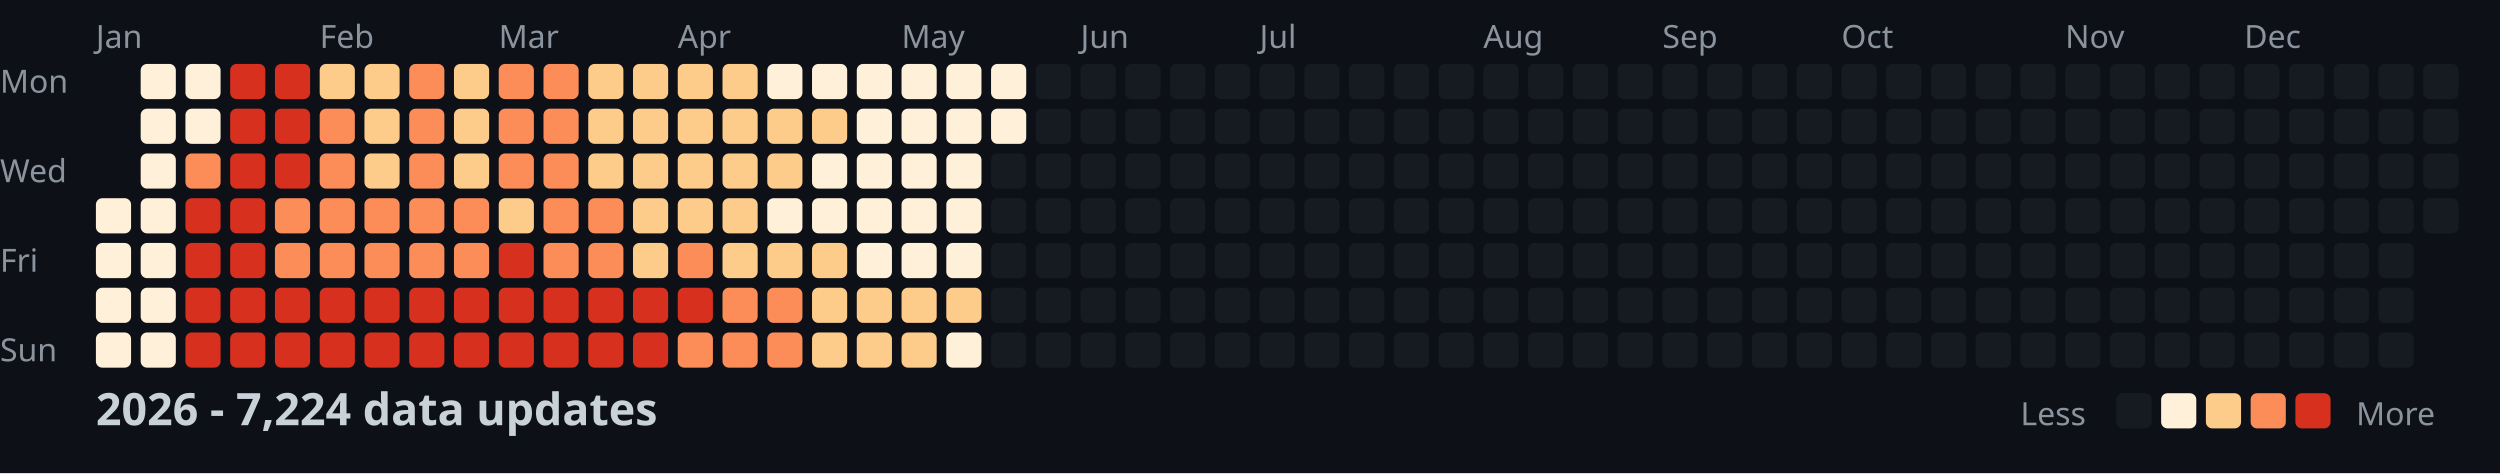
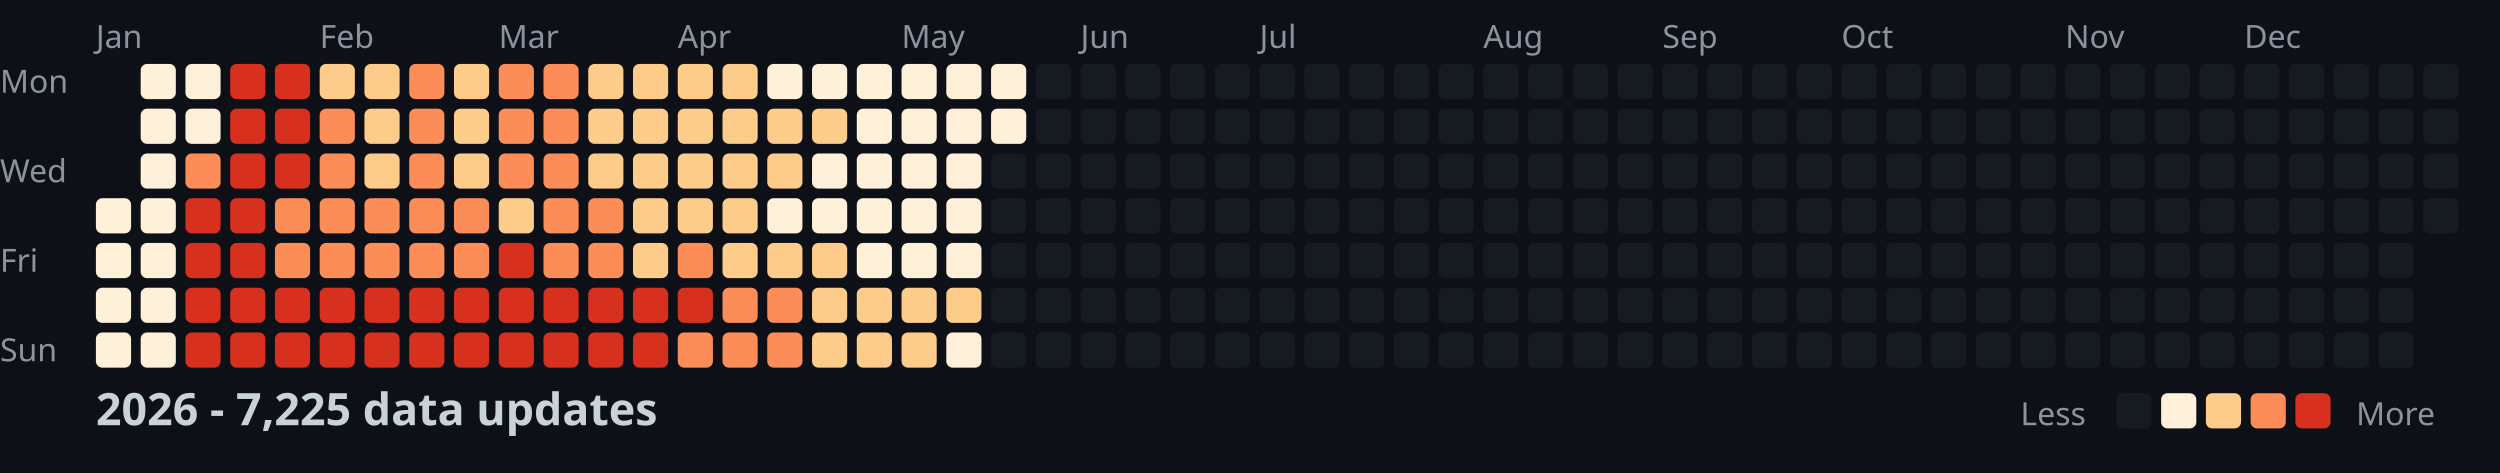
<svg xmlns="http://www.w3.org/2000/svg" width="782" height="148">
  <style>
    .month { font: 10px sans-serif; fill: #8b949e; }
    .day { font: 10px sans-serif; fill: #8b949e; }
    .title { font: bold 14px sans-serif; fill: #c9d1d9; }
    .legend { font: 10px sans-serif; fill: #8b949e; }
  </style>
  <rect width="100%" height="100%" fill="#0d1117" />
  <text x="0" y="29" class="day">Mon</text>
  <text x="0" y="57" class="day">Wed</text>
  <text x="0" y="85" class="day">Fri</text>
  <text x="0" y="113" class="day">Sun</text>
  <text x="30" y="15" class="month">Jan</text>
  <text x="100" y="15" class="month">Feb</text>
  <text x="156" y="15" class="month">Mar</text>
  <text x="212" y="15" class="month">Apr</text>
  <text x="282" y="15" class="month">May</text>
  <text x="338" y="15" class="month">Jun</text>
  <text x="394" y="15" class="month">Jul</text>
  <text x="464" y="15" class="month">Aug</text>
  <text x="520" y="15" class="month">Sep</text>
  <text x="576" y="15" class="month">Oct</text>
  <text x="646" y="15" class="month">Nov</text>
  <text x="702" y="15" class="month">Dec</text>
  <rect x="30" y="62" width="11" height="11" fill="#fef0d9" rx="2" />
  <rect x="30" y="76" width="11" height="11" fill="#fef0d9" rx="2" />
  <rect x="30" y="90" width="11" height="11" fill="#fef0d9" rx="2" />
  <rect x="30" y="104" width="11" height="11" fill="#fef0d9" rx="2" />
  <rect x="44" y="20" width="11" height="11" fill="#fef0d9" rx="2" />
  <rect x="44" y="34" width="11" height="11" fill="#fef0d9" rx="2" />
  <rect x="44" y="48" width="11" height="11" fill="#fef0d9" rx="2" />
  <rect x="44" y="62" width="11" height="11" fill="#fef0d9" rx="2" />
  <rect x="44" y="76" width="11" height="11" fill="#fef0d9" rx="2" />
  <rect x="44" y="90" width="11" height="11" fill="#fef0d9" rx="2" />
  <rect x="44" y="104" width="11" height="11" fill="#fef0d9" rx="2" />
  <rect x="58" y="20" width="11" height="11" fill="#fef0d9" rx="2" />
  <rect x="58" y="34" width="11" height="11" fill="#fef0d9" rx="2" />
  <rect x="58" y="48" width="11" height="11" fill="#fc8d59" rx="2" />
  <rect x="58" y="62" width="11" height="11" fill="#d7301f" rx="2" />
  <rect x="58" y="76" width="11" height="11" fill="#d7301f" rx="2" />
  <rect x="58" y="90" width="11" height="11" fill="#d7301f" rx="2" />
  <rect x="58" y="104" width="11" height="11" fill="#d7301f" rx="2" />
  <rect x="72" y="20" width="11" height="11" fill="#d7301f" rx="2" />
  <rect x="72" y="34" width="11" height="11" fill="#d7301f" rx="2" />
  <rect x="72" y="48" width="11" height="11" fill="#d7301f" rx="2" />
  <rect x="72" y="62" width="11" height="11" fill="#d7301f" rx="2" />
  <rect x="72" y="76" width="11" height="11" fill="#d7301f" rx="2" />
  <rect x="72" y="90" width="11" height="11" fill="#d7301f" rx="2" />
  <rect x="72" y="104" width="11" height="11" fill="#d7301f" rx="2" />
  <rect x="86" y="20" width="11" height="11" fill="#d7301f" rx="2" />
  <rect x="86" y="34" width="11" height="11" fill="#d7301f" rx="2" />
  <rect x="86" y="48" width="11" height="11" fill="#d7301f" rx="2" />
  <rect x="86" y="62" width="11" height="11" fill="#fc8d59" rx="2" />
  <rect x="86" y="76" width="11" height="11" fill="#fc8d59" rx="2" />
  <rect x="86" y="90" width="11" height="11" fill="#d7301f" rx="2" />
  <rect x="86" y="104" width="11" height="11" fill="#d7301f" rx="2" />
  <rect x="100" y="20" width="11" height="11" fill="#fdcc8a" rx="2" />
  <rect x="100" y="34" width="11" height="11" fill="#fc8d59" rx="2" />
  <rect x="100" y="48" width="11" height="11" fill="#fc8d59" rx="2" />
  <rect x="100" y="62" width="11" height="11" fill="#fc8d59" rx="2" />
  <rect x="100" y="76" width="11" height="11" fill="#fc8d59" rx="2" />
  <rect x="100" y="90" width="11" height="11" fill="#d7301f" rx="2" />
  <rect x="100" y="104" width="11" height="11" fill="#d7301f" rx="2" />
  <rect x="114" y="20" width="11" height="11" fill="#fdcc8a" rx="2" />
  <rect x="114" y="34" width="11" height="11" fill="#fdcc8a" rx="2" />
  <rect x="114" y="48" width="11" height="11" fill="#fdcc8a" rx="2" />
  <rect x="114" y="62" width="11" height="11" fill="#fc8d59" rx="2" />
  <rect x="114" y="76" width="11" height="11" fill="#fc8d59" rx="2" />
  <rect x="114" y="90" width="11" height="11" fill="#d7301f" rx="2" />
  <rect x="114" y="104" width="11" height="11" fill="#d7301f" rx="2" />
  <rect x="128" y="20" width="11" height="11" fill="#fc8d59" rx="2" />
  <rect x="128" y="34" width="11" height="11" fill="#fc8d59" rx="2" />
  <rect x="128" y="48" width="11" height="11" fill="#fc8d59" rx="2" />
  <rect x="128" y="62" width="11" height="11" fill="#fc8d59" rx="2" />
  <rect x="128" y="76" width="11" height="11" fill="#fc8d59" rx="2" />
  <rect x="128" y="90" width="11" height="11" fill="#d7301f" rx="2" />
  <rect x="128" y="104" width="11" height="11" fill="#d7301f" rx="2" />
  <rect x="142" y="20" width="11" height="11" fill="#fdcc8a" rx="2" />
  <rect x="142" y="34" width="11" height="11" fill="#fdcc8a" rx="2" />
  <rect x="142" y="48" width="11" height="11" fill="#fdcc8a" rx="2" />
  <rect x="142" y="62" width="11" height="11" fill="#fc8d59" rx="2" />
  <rect x="142" y="76" width="11" height="11" fill="#fc8d59" rx="2" />
  <rect x="142" y="90" width="11" height="11" fill="#d7301f" rx="2" />
  <rect x="142" y="104" width="11" height="11" fill="#d7301f" rx="2" />
  <rect x="156" y="20" width="11" height="11" fill="#fc8d59" rx="2" />
  <rect x="156" y="34" width="11" height="11" fill="#fc8d59" rx="2" />
  <rect x="156" y="48" width="11" height="11" fill="#fc8d59" rx="2" />
  <rect x="156" y="62" width="11" height="11" fill="#fdcc8a" rx="2" />
  <rect x="156" y="76" width="11" height="11" fill="#d7301f" rx="2" />
  <rect x="156" y="90" width="11" height="11" fill="#d7301f" rx="2" />
  <rect x="156" y="104" width="11" height="11" fill="#d7301f" rx="2" />
  <rect x="170" y="20" width="11" height="11" fill="#fc8d59" rx="2" />
  <rect x="170" y="34" width="11" height="11" fill="#fc8d59" rx="2" />
  <rect x="170" y="48" width="11" height="11" fill="#fc8d59" rx="2" />
  <rect x="170" y="62" width="11" height="11" fill="#fc8d59" rx="2" />
  <rect x="170" y="76" width="11" height="11" fill="#fc8d59" rx="2" />
  <rect x="170" y="90" width="11" height="11" fill="#d7301f" rx="2" />
  <rect x="170" y="104" width="11" height="11" fill="#d7301f" rx="2" />
  <rect x="184" y="20" width="11" height="11" fill="#fdcc8a" rx="2" />
  <rect x="184" y="34" width="11" height="11" fill="#fdcc8a" rx="2" />
  <rect x="184" y="48" width="11" height="11" fill="#fdcc8a" rx="2" />
  <rect x="184" y="62" width="11" height="11" fill="#fc8d59" rx="2" />
  <rect x="184" y="76" width="11" height="11" fill="#fc8d59" rx="2" />
  <rect x="184" y="90" width="11" height="11" fill="#d7301f" rx="2" />
  <rect x="184" y="104" width="11" height="11" fill="#d7301f" rx="2" />
  <rect x="198" y="20" width="11" height="11" fill="#fdcc8a" rx="2" />
  <rect x="198" y="34" width="11" height="11" fill="#fdcc8a" rx="2" />
  <rect x="198" y="48" width="11" height="11" fill="#fdcc8a" rx="2" />
  <rect x="198" y="62" width="11" height="11" fill="#fdcc8a" rx="2" />
  <rect x="198" y="76" width="11" height="11" fill="#fdcc8a" rx="2" />
  <rect x="198" y="90" width="11" height="11" fill="#d7301f" rx="2" />
  <rect x="198" y="104" width="11" height="11" fill="#d7301f" rx="2" />
  <rect x="212" y="20" width="11" height="11" fill="#fdcc8a" rx="2" />
  <rect x="212" y="34" width="11" height="11" fill="#fdcc8a" rx="2" />
  <rect x="212" y="48" width="11" height="11" fill="#fdcc8a" rx="2" />
  <rect x="212" y="62" width="11" height="11" fill="#fdcc8a" rx="2" />
  <rect x="212" y="76" width="11" height="11" fill="#fc8d59" rx="2" />
  <rect x="212" y="90" width="11" height="11" fill="#d7301f" rx="2" />
  <rect x="212" y="104" width="11" height="11" fill="#fc8d59" rx="2" />
  <rect x="226" y="20" width="11" height="11" fill="#fdcc8a" rx="2" />
  <rect x="226" y="34" width="11" height="11" fill="#fdcc8a" rx="2" />
  <rect x="226" y="48" width="11" height="11" fill="#fdcc8a" rx="2" />
  <rect x="226" y="62" width="11" height="11" fill="#fdcc8a" rx="2" />
  <rect x="226" y="76" width="11" height="11" fill="#fdcc8a" rx="2" />
  <rect x="226" y="90" width="11" height="11" fill="#fc8d59" rx="2" />
  <rect x="226" y="104" width="11" height="11" fill="#fc8d59" rx="2" />
  <rect x="240" y="20" width="11" height="11" fill="#fef0d9" rx="2" />
  <rect x="240" y="34" width="11" height="11" fill="#fdcc8a" rx="2" />
  <rect x="240" y="48" width="11" height="11" fill="#fdcc8a" rx="2" />
  <rect x="240" y="62" width="11" height="11" fill="#fef0d9" rx="2" />
  <rect x="240" y="76" width="11" height="11" fill="#fdcc8a" rx="2" />
  <rect x="240" y="90" width="11" height="11" fill="#fc8d59" rx="2" />
  <rect x="240" y="104" width="11" height="11" fill="#fc8d59" rx="2" />
  <rect x="254" y="20" width="11" height="11" fill="#fef0d9" rx="2" />
  <rect x="254" y="34" width="11" height="11" fill="#fdcc8a" rx="2" />
  <rect x="254" y="48" width="11" height="11" fill="#fef0d9" rx="2" />
  <rect x="254" y="62" width="11" height="11" fill="#fef0d9" rx="2" />
  <rect x="254" y="76" width="11" height="11" fill="#fdcc8a" rx="2" />
  <rect x="254" y="90" width="11" height="11" fill="#fdcc8a" rx="2" />
  <rect x="254" y="104" width="11" height="11" fill="#fdcc8a" rx="2" />
  <rect x="268" y="20" width="11" height="11" fill="#fef0d9" rx="2" />
  <rect x="268" y="34" width="11" height="11" fill="#fef0d9" rx="2" />
  <rect x="268" y="48" width="11" height="11" fill="#fef0d9" rx="2" />
  <rect x="268" y="62" width="11" height="11" fill="#fef0d9" rx="2" />
  <rect x="268" y="76" width="11" height="11" fill="#fef0d9" rx="2" />
  <rect x="268" y="90" width="11" height="11" fill="#fdcc8a" rx="2" />
  <rect x="268" y="104" width="11" height="11" fill="#fdcc8a" rx="2" />
  <rect x="282" y="20" width="11" height="11" fill="#fef0d9" rx="2" />
  <rect x="282" y="34" width="11" height="11" fill="#fef0d9" rx="2" />
  <rect x="282" y="48" width="11" height="11" fill="#fef0d9" rx="2" />
  <rect x="282" y="62" width="11" height="11" fill="#fef0d9" rx="2" />
  <rect x="282" y="76" width="11" height="11" fill="#fef0d9" rx="2" />
  <rect x="282" y="90" width="11" height="11" fill="#fdcc8a" rx="2" />
  <rect x="282" y="104" width="11" height="11" fill="#fdcc8a" rx="2" />
  <rect x="296" y="20" width="11" height="11" fill="#fef0d9" rx="2" />
  <rect x="296" y="34" width="11" height="11" fill="#fef0d9" rx="2" />
  <rect x="296" y="48" width="11" height="11" fill="#fef0d9" rx="2" />
  <rect x="296" y="62" width="11" height="11" fill="#fef0d9" rx="2" />
  <rect x="296" y="76" width="11" height="11" fill="#fef0d9" rx="2" />
  <rect x="296" y="90" width="11" height="11" fill="#fdcc8a" rx="2" />
  <rect x="296" y="104" width="11" height="11" fill="#fef0d9" rx="2" />
  <rect x="310" y="20" width="11" height="11" fill="#fef0d9" rx="2" />
  <rect x="310" y="34" width="11" height="11" fill="#fef0d9" rx="2" />
  <rect x="310" y="48" width="11" height="11" fill="#161b22" rx="2" />
  <rect x="310" y="62" width="11" height="11" fill="#161b22" rx="2" />
  <rect x="310" y="76" width="11" height="11" fill="#161b22" rx="2" />
  <rect x="310" y="90" width="11" height="11" fill="#161b22" rx="2" />
  <rect x="310" y="104" width="11" height="11" fill="#161b22" rx="2" />
  <rect x="324" y="20" width="11" height="11" fill="#161b22" rx="2" />
  <rect x="324" y="34" width="11" height="11" fill="#161b22" rx="2" />
  <rect x="324" y="48" width="11" height="11" fill="#161b22" rx="2" />
  <rect x="324" y="62" width="11" height="11" fill="#161b22" rx="2" />
  <rect x="324" y="76" width="11" height="11" fill="#161b22" rx="2" />
  <rect x="324" y="90" width="11" height="11" fill="#161b22" rx="2" />
  <rect x="324" y="104" width="11" height="11" fill="#161b22" rx="2" />
  <rect x="338" y="20" width="11" height="11" fill="#161b22" rx="2" />
  <rect x="338" y="34" width="11" height="11" fill="#161b22" rx="2" />
  <rect x="338" y="48" width="11" height="11" fill="#161b22" rx="2" />
  <rect x="338" y="62" width="11" height="11" fill="#161b22" rx="2" />
  <rect x="338" y="76" width="11" height="11" fill="#161b22" rx="2" />
  <rect x="338" y="90" width="11" height="11" fill="#161b22" rx="2" />
  <rect x="338" y="104" width="11" height="11" fill="#161b22" rx="2" />
  <rect x="352" y="20" width="11" height="11" fill="#161b22" rx="2" />
  <rect x="352" y="34" width="11" height="11" fill="#161b22" rx="2" />
  <rect x="352" y="48" width="11" height="11" fill="#161b22" rx="2" />
  <rect x="352" y="62" width="11" height="11" fill="#161b22" rx="2" />
  <rect x="352" y="76" width="11" height="11" fill="#161b22" rx="2" />
  <rect x="352" y="90" width="11" height="11" fill="#161b22" rx="2" />
  <rect x="352" y="104" width="11" height="11" fill="#161b22" rx="2" />
  <rect x="366" y="20" width="11" height="11" fill="#161b22" rx="2" />
  <rect x="366" y="34" width="11" height="11" fill="#161b22" rx="2" />
  <rect x="366" y="48" width="11" height="11" fill="#161b22" rx="2" />
  <rect x="366" y="62" width="11" height="11" fill="#161b22" rx="2" />
  <rect x="366" y="76" width="11" height="11" fill="#161b22" rx="2" />
  <rect x="366" y="90" width="11" height="11" fill="#161b22" rx="2" />
  <rect x="366" y="104" width="11" height="11" fill="#161b22" rx="2" />
  <rect x="380" y="20" width="11" height="11" fill="#161b22" rx="2" />
  <rect x="380" y="34" width="11" height="11" fill="#161b22" rx="2" />
  <rect x="380" y="48" width="11" height="11" fill="#161b22" rx="2" />
  <rect x="380" y="62" width="11" height="11" fill="#161b22" rx="2" />
  <rect x="380" y="76" width="11" height="11" fill="#161b22" rx="2" />
  <rect x="380" y="90" width="11" height="11" fill="#161b22" rx="2" />
  <rect x="380" y="104" width="11" height="11" fill="#161b22" rx="2" />
  <rect x="394" y="20" width="11" height="11" fill="#161b22" rx="2" />
  <rect x="394" y="34" width="11" height="11" fill="#161b22" rx="2" />
  <rect x="394" y="48" width="11" height="11" fill="#161b22" rx="2" />
  <rect x="394" y="62" width="11" height="11" fill="#161b22" rx="2" />
  <rect x="394" y="76" width="11" height="11" fill="#161b22" rx="2" />
  <rect x="394" y="90" width="11" height="11" fill="#161b22" rx="2" />
  <rect x="394" y="104" width="11" height="11" fill="#161b22" rx="2" />
  <rect x="408" y="20" width="11" height="11" fill="#161b22" rx="2" />
  <rect x="408" y="34" width="11" height="11" fill="#161b22" rx="2" />
  <rect x="408" y="48" width="11" height="11" fill="#161b22" rx="2" />
  <rect x="408" y="62" width="11" height="11" fill="#161b22" rx="2" />
  <rect x="408" y="76" width="11" height="11" fill="#161b22" rx="2" />
  <rect x="408" y="90" width="11" height="11" fill="#161b22" rx="2" />
  <rect x="408" y="104" width="11" height="11" fill="#161b22" rx="2" />
  <rect x="422" y="20" width="11" height="11" fill="#161b22" rx="2" />
  <rect x="422" y="34" width="11" height="11" fill="#161b22" rx="2" />
  <rect x="422" y="48" width="11" height="11" fill="#161b22" rx="2" />
  <rect x="422" y="62" width="11" height="11" fill="#161b22" rx="2" />
  <rect x="422" y="76" width="11" height="11" fill="#161b22" rx="2" />
  <rect x="422" y="90" width="11" height="11" fill="#161b22" rx="2" />
  <rect x="422" y="104" width="11" height="11" fill="#161b22" rx="2" />
  <rect x="436" y="20" width="11" height="11" fill="#161b22" rx="2" />
  <rect x="436" y="34" width="11" height="11" fill="#161b22" rx="2" />
  <rect x="436" y="48" width="11" height="11" fill="#161b22" rx="2" />
  <rect x="436" y="62" width="11" height="11" fill="#161b22" rx="2" />
  <rect x="436" y="76" width="11" height="11" fill="#161b22" rx="2" />
  <rect x="436" y="90" width="11" height="11" fill="#161b22" rx="2" />
  <rect x="436" y="104" width="11" height="11" fill="#161b22" rx="2" />
  <rect x="450" y="20" width="11" height="11" fill="#161b22" rx="2" />
  <rect x="450" y="34" width="11" height="11" fill="#161b22" rx="2" />
  <rect x="450" y="48" width="11" height="11" fill="#161b22" rx="2" />
  <rect x="450" y="62" width="11" height="11" fill="#161b22" rx="2" />
  <rect x="450" y="76" width="11" height="11" fill="#161b22" rx="2" />
  <rect x="450" y="90" width="11" height="11" fill="#161b22" rx="2" />
  <rect x="450" y="104" width="11" height="11" fill="#161b22" rx="2" />
  <rect x="464" y="20" width="11" height="11" fill="#161b22" rx="2" />
  <rect x="464" y="34" width="11" height="11" fill="#161b22" rx="2" />
  <rect x="464" y="48" width="11" height="11" fill="#161b22" rx="2" />
  <rect x="464" y="62" width="11" height="11" fill="#161b22" rx="2" />
  <rect x="464" y="76" width="11" height="11" fill="#161b22" rx="2" />
  <rect x="464" y="90" width="11" height="11" fill="#161b22" rx="2" />
  <rect x="464" y="104" width="11" height="11" fill="#161b22" rx="2" />
  <rect x="478" y="20" width="11" height="11" fill="#161b22" rx="2" />
  <rect x="478" y="34" width="11" height="11" fill="#161b22" rx="2" />
  <rect x="478" y="48" width="11" height="11" fill="#161b22" rx="2" />
  <rect x="478" y="62" width="11" height="11" fill="#161b22" rx="2" />
  <rect x="478" y="76" width="11" height="11" fill="#161b22" rx="2" />
  <rect x="478" y="90" width="11" height="11" fill="#161b22" rx="2" />
  <rect x="478" y="104" width="11" height="11" fill="#161b22" rx="2" />
  <rect x="492" y="20" width="11" height="11" fill="#161b22" rx="2" />
  <rect x="492" y="34" width="11" height="11" fill="#161b22" rx="2" />
  <rect x="492" y="48" width="11" height="11" fill="#161b22" rx="2" />
  <rect x="492" y="62" width="11" height="11" fill="#161b22" rx="2" />
  <rect x="492" y="76" width="11" height="11" fill="#161b22" rx="2" />
  <rect x="492" y="90" width="11" height="11" fill="#161b22" rx="2" />
  <rect x="492" y="104" width="11" height="11" fill="#161b22" rx="2" />
  <rect x="506" y="20" width="11" height="11" fill="#161b22" rx="2" />
  <rect x="506" y="34" width="11" height="11" fill="#161b22" rx="2" />
  <rect x="506" y="48" width="11" height="11" fill="#161b22" rx="2" />
  <rect x="506" y="62" width="11" height="11" fill="#161b22" rx="2" />
  <rect x="506" y="76" width="11" height="11" fill="#161b22" rx="2" />
  <rect x="506" y="90" width="11" height="11" fill="#161b22" rx="2" />
  <rect x="506" y="104" width="11" height="11" fill="#161b22" rx="2" />
  <rect x="520" y="20" width="11" height="11" fill="#161b22" rx="2" />
  <rect x="520" y="34" width="11" height="11" fill="#161b22" rx="2" />
  <rect x="520" y="48" width="11" height="11" fill="#161b22" rx="2" />
  <rect x="520" y="62" width="11" height="11" fill="#161b22" rx="2" />
  <rect x="520" y="76" width="11" height="11" fill="#161b22" rx="2" />
  <rect x="520" y="90" width="11" height="11" fill="#161b22" rx="2" />
  <rect x="520" y="104" width="11" height="11" fill="#161b22" rx="2" />
  <rect x="534" y="20" width="11" height="11" fill="#161b22" rx="2" />
  <rect x="534" y="34" width="11" height="11" fill="#161b22" rx="2" />
  <rect x="534" y="48" width="11" height="11" fill="#161b22" rx="2" />
  <rect x="534" y="62" width="11" height="11" fill="#161b22" rx="2" />
  <rect x="534" y="76" width="11" height="11" fill="#161b22" rx="2" />
  <rect x="534" y="90" width="11" height="11" fill="#161b22" rx="2" />
  <rect x="534" y="104" width="11" height="11" fill="#161b22" rx="2" />
  <rect x="548" y="20" width="11" height="11" fill="#161b22" rx="2" />
  <rect x="548" y="34" width="11" height="11" fill="#161b22" rx="2" />
  <rect x="548" y="48" width="11" height="11" fill="#161b22" rx="2" />
  <rect x="548" y="62" width="11" height="11" fill="#161b22" rx="2" />
  <rect x="548" y="76" width="11" height="11" fill="#161b22" rx="2" />
  <rect x="548" y="90" width="11" height="11" fill="#161b22" rx="2" />
  <rect x="548" y="104" width="11" height="11" fill="#161b22" rx="2" />
  <rect x="562" y="20" width="11" height="11" fill="#161b22" rx="2" />
  <rect x="562" y="34" width="11" height="11" fill="#161b22" rx="2" />
  <rect x="562" y="48" width="11" height="11" fill="#161b22" rx="2" />
  <rect x="562" y="62" width="11" height="11" fill="#161b22" rx="2" />
  <rect x="562" y="76" width="11" height="11" fill="#161b22" rx="2" />
  <rect x="562" y="90" width="11" height="11" fill="#161b22" rx="2" />
  <rect x="562" y="104" width="11" height="11" fill="#161b22" rx="2" />
  <rect x="576" y="20" width="11" height="11" fill="#161b22" rx="2" />
  <rect x="576" y="34" width="11" height="11" fill="#161b22" rx="2" />
  <rect x="576" y="48" width="11" height="11" fill="#161b22" rx="2" />
  <rect x="576" y="62" width="11" height="11" fill="#161b22" rx="2" />
  <rect x="576" y="76" width="11" height="11" fill="#161b22" rx="2" />
  <rect x="576" y="90" width="11" height="11" fill="#161b22" rx="2" />
  <rect x="576" y="104" width="11" height="11" fill="#161b22" rx="2" />
  <rect x="590" y="20" width="11" height="11" fill="#161b22" rx="2" />
  <rect x="590" y="34" width="11" height="11" fill="#161b22" rx="2" />
  <rect x="590" y="48" width="11" height="11" fill="#161b22" rx="2" />
  <rect x="590" y="62" width="11" height="11" fill="#161b22" rx="2" />
  <rect x="590" y="76" width="11" height="11" fill="#161b22" rx="2" />
  <rect x="590" y="90" width="11" height="11" fill="#161b22" rx="2" />
  <rect x="590" y="104" width="11" height="11" fill="#161b22" rx="2" />
  <rect x="604" y="20" width="11" height="11" fill="#161b22" rx="2" />
  <rect x="604" y="34" width="11" height="11" fill="#161b22" rx="2" />
  <rect x="604" y="48" width="11" height="11" fill="#161b22" rx="2" />
  <rect x="604" y="62" width="11" height="11" fill="#161b22" rx="2" />
  <rect x="604" y="76" width="11" height="11" fill="#161b22" rx="2" />
  <rect x="604" y="90" width="11" height="11" fill="#161b22" rx="2" />
  <rect x="604" y="104" width="11" height="11" fill="#161b22" rx="2" />
  <rect x="618" y="20" width="11" height="11" fill="#161b22" rx="2" />
  <rect x="618" y="34" width="11" height="11" fill="#161b22" rx="2" />
  <rect x="618" y="48" width="11" height="11" fill="#161b22" rx="2" />
  <rect x="618" y="62" width="11" height="11" fill="#161b22" rx="2" />
  <rect x="618" y="76" width="11" height="11" fill="#161b22" rx="2" />
  <rect x="618" y="90" width="11" height="11" fill="#161b22" rx="2" />
  <rect x="618" y="104" width="11" height="11" fill="#161b22" rx="2" />
  <rect x="632" y="20" width="11" height="11" fill="#161b22" rx="2" />
  <rect x="632" y="34" width="11" height="11" fill="#161b22" rx="2" />
  <rect x="632" y="48" width="11" height="11" fill="#161b22" rx="2" />
  <rect x="632" y="62" width="11" height="11" fill="#161b22" rx="2" />
  <rect x="632" y="76" width="11" height="11" fill="#161b22" rx="2" />
  <rect x="632" y="90" width="11" height="11" fill="#161b22" rx="2" />
  <rect x="632" y="104" width="11" height="11" fill="#161b22" rx="2" />
  <rect x="646" y="20" width="11" height="11" fill="#161b22" rx="2" />
  <rect x="646" y="34" width="11" height="11" fill="#161b22" rx="2" />
  <rect x="646" y="48" width="11" height="11" fill="#161b22" rx="2" />
  <rect x="646" y="62" width="11" height="11" fill="#161b22" rx="2" />
  <rect x="646" y="76" width="11" height="11" fill="#161b22" rx="2" />
  <rect x="646" y="90" width="11" height="11" fill="#161b22" rx="2" />
  <rect x="646" y="104" width="11" height="11" fill="#161b22" rx="2" />
  <rect x="660" y="20" width="11" height="11" fill="#161b22" rx="2" />
  <rect x="660" y="34" width="11" height="11" fill="#161b22" rx="2" />
  <rect x="660" y="48" width="11" height="11" fill="#161b22" rx="2" />
  <rect x="660" y="62" width="11" height="11" fill="#161b22" rx="2" />
  <rect x="660" y="76" width="11" height="11" fill="#161b22" rx="2" />
  <rect x="660" y="90" width="11" height="11" fill="#161b22" rx="2" />
  <rect x="660" y="104" width="11" height="11" fill="#161b22" rx="2" />
  <rect x="674" y="20" width="11" height="11" fill="#161b22" rx="2" />
  <rect x="674" y="34" width="11" height="11" fill="#161b22" rx="2" />
  <rect x="674" y="48" width="11" height="11" fill="#161b22" rx="2" />
  <rect x="674" y="62" width="11" height="11" fill="#161b22" rx="2" />
  <rect x="674" y="76" width="11" height="11" fill="#161b22" rx="2" />
  <rect x="674" y="90" width="11" height="11" fill="#161b22" rx="2" />
  <rect x="674" y="104" width="11" height="11" fill="#161b22" rx="2" />
  <rect x="688" y="20" width="11" height="11" fill="#161b22" rx="2" />
  <rect x="688" y="34" width="11" height="11" fill="#161b22" rx="2" />
  <rect x="688" y="48" width="11" height="11" fill="#161b22" rx="2" />
  <rect x="688" y="62" width="11" height="11" fill="#161b22" rx="2" />
  <rect x="688" y="76" width="11" height="11" fill="#161b22" rx="2" />
  <rect x="688" y="90" width="11" height="11" fill="#161b22" rx="2" />
  <rect x="688" y="104" width="11" height="11" fill="#161b22" rx="2" />
  <rect x="702" y="20" width="11" height="11" fill="#161b22" rx="2" />
  <rect x="702" y="34" width="11" height="11" fill="#161b22" rx="2" />
  <rect x="702" y="48" width="11" height="11" fill="#161b22" rx="2" />
  <rect x="702" y="62" width="11" height="11" fill="#161b22" rx="2" />
  <rect x="702" y="76" width="11" height="11" fill="#161b22" rx="2" />
  <rect x="702" y="90" width="11" height="11" fill="#161b22" rx="2" />
  <rect x="702" y="104" width="11" height="11" fill="#161b22" rx="2" />
  <rect x="716" y="20" width="11" height="11" fill="#161b22" rx="2" />
  <rect x="716" y="34" width="11" height="11" fill="#161b22" rx="2" />
  <rect x="716" y="48" width="11" height="11" fill="#161b22" rx="2" />
  <rect x="716" y="62" width="11" height="11" fill="#161b22" rx="2" />
  <rect x="716" y="76" width="11" height="11" fill="#161b22" rx="2" />
  <rect x="716" y="90" width="11" height="11" fill="#161b22" rx="2" />
  <rect x="716" y="104" width="11" height="11" fill="#161b22" rx="2" />
  <rect x="730" y="20" width="11" height="11" fill="#161b22" rx="2" />
  <rect x="730" y="34" width="11" height="11" fill="#161b22" rx="2" />
  <rect x="730" y="48" width="11" height="11" fill="#161b22" rx="2" />
  <rect x="730" y="62" width="11" height="11" fill="#161b22" rx="2" />
  <rect x="730" y="76" width="11" height="11" fill="#161b22" rx="2" />
  <rect x="730" y="90" width="11" height="11" fill="#161b22" rx="2" />
  <rect x="730" y="104" width="11" height="11" fill="#161b22" rx="2" />
  <rect x="744" y="20" width="11" height="11" fill="#161b22" rx="2" />
  <rect x="744" y="34" width="11" height="11" fill="#161b22" rx="2" />
  <rect x="744" y="48" width="11" height="11" fill="#161b22" rx="2" />
  <rect x="744" y="62" width="11" height="11" fill="#161b22" rx="2" />
  <rect x="744" y="76" width="11" height="11" fill="#161b22" rx="2" />
  <rect x="744" y="90" width="11" height="11" fill="#161b22" rx="2" />
  <rect x="744" y="104" width="11" height="11" fill="#161b22" rx="2" />
  <rect x="758" y="20" width="11" height="11" fill="#161b22" rx="2" />
  <rect x="758" y="34" width="11" height="11" fill="#161b22" rx="2" />
  <rect x="758" y="48" width="11" height="11" fill="#161b22" rx="2" />
  <rect x="758" y="62" width="11" height="11" fill="#161b22" rx="2" />
-   <text x="30" y="133" class="title">2026 - 7,224 data updates</text>
+   <text x="30" y="133" class="title">2026 - 7,225 data updates</text>
  <text x="632" y="133" class="legend">Less</text>
  <rect x="662" y="123" width="11" height="11" fill="#161b22" rx="2" />
  <rect x="676" y="123" width="11" height="11" fill="#fef0d9" rx="2" />
  <rect x="690" y="123" width="11" height="11" fill="#fdcc8a" rx="2" />
  <rect x="704" y="123" width="11" height="11" fill="#fc8d59" rx="2" />
  <rect x="718" y="123" width="11" height="11" fill="#d7301f" rx="2" />
  <text x="737" y="133" class="legend">More</text>
</svg>
